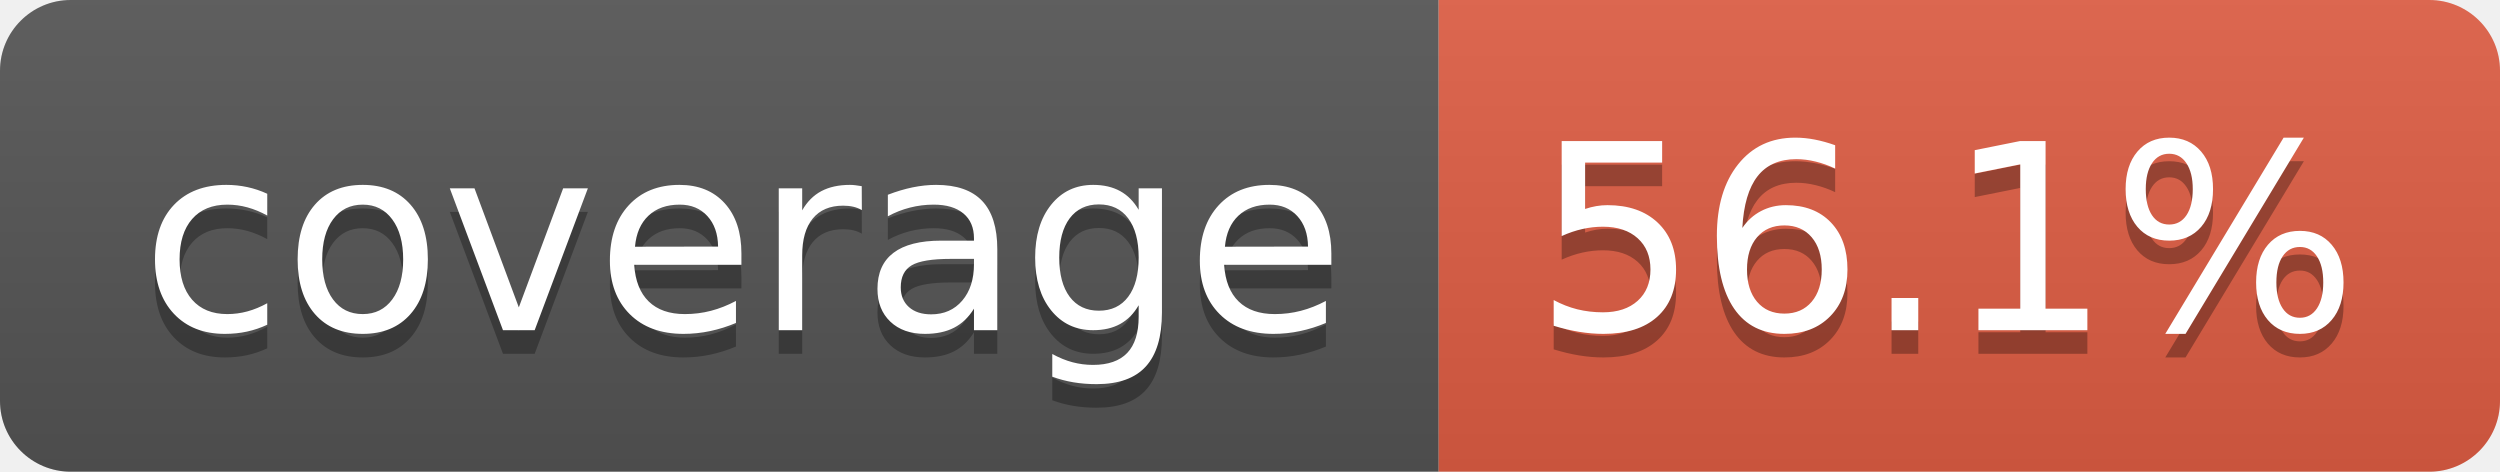
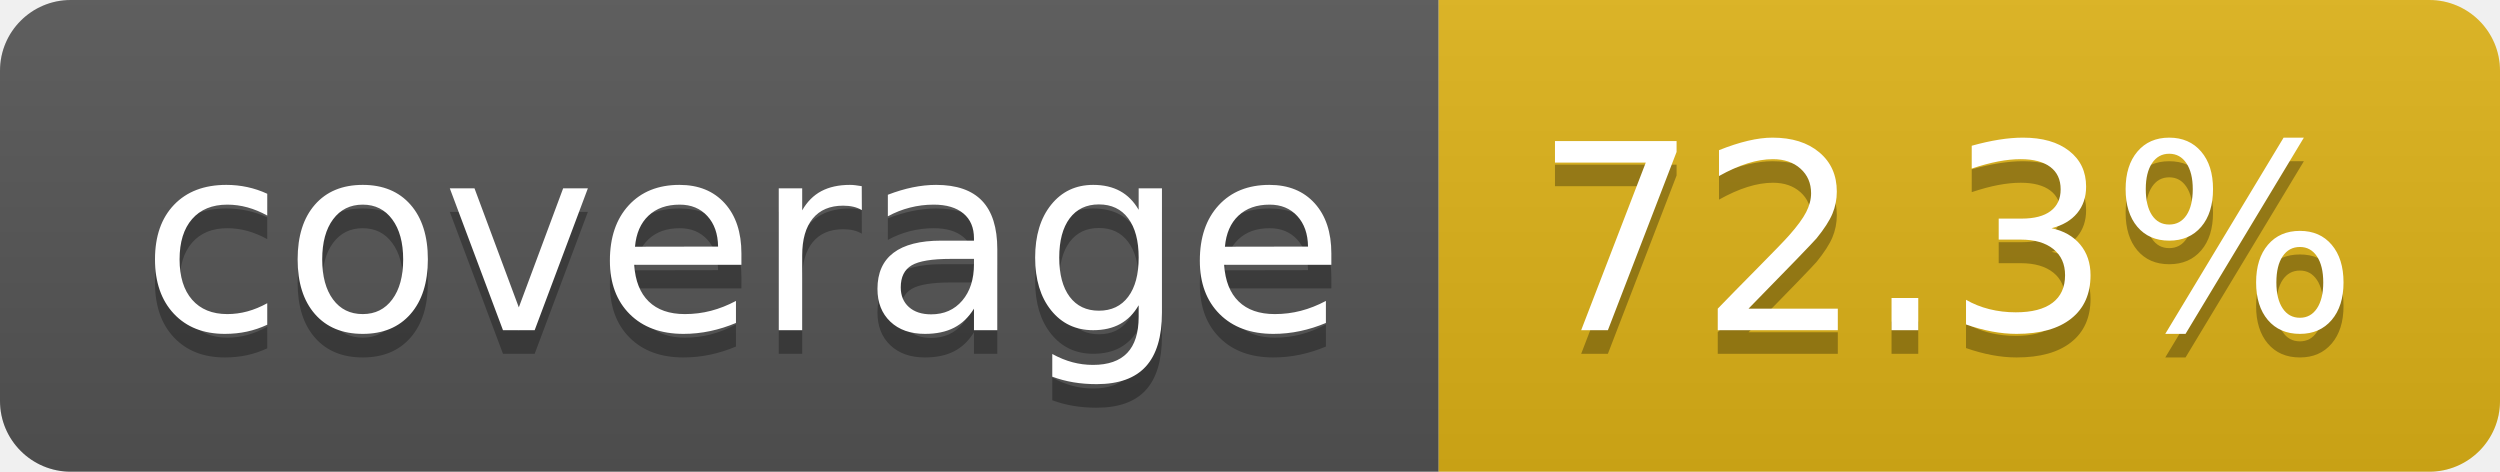
- <svg xmlns="http://www.w3.org/2000/svg" width="106" height="20" role="img" aria-label="coverage: 56.1%">
+ <svg xmlns="http://www.w3.org/2000/svg" width="106" height="20" role="img" aria-label="coverage: 72.3%">
  <linearGradient id="s" x2="0" y2="100%">
    <stop offset="0" stop-color="#bbb" stop-opacity=".1" />
    <stop offset="1" stop-opacity=".1" />
  </linearGradient>
  <clipPath id="r">
    <rect width="106" height="20" rx="3" fill="#fff" />
  </clipPath>
  <g clip-path="url(#r)">
    <rect width="61" height="20" fill="#555" />
-     <rect x="61" width="45" height="20" fill="#e05d44" />
+     <rect x="61" width="45" height="20" fill="#dfb317" />
    <rect width="106" height="20" fill="url(#s)" />
  </g>
  <g fill="#fff" text-anchor="middle" font-family="Verdana,Geneva,DejaVu Sans,sans-serif" text-rendering="geometricPrecision" font-size="110">
    <text aria-hidden="true" x="315" y="150" fill="#010101" fill-opacity=".3" transform="scale(.1)" textLength="510">coverage</text>
    <text x="315" y="140" transform="scale(.1)" fill="#fff" textLength="510">coverage</text>
-     <text aria-hidden="true" x="825" y="150" fill="#010101" fill-opacity=".3" transform="scale(.1)" textLength="350">56.1%</text>
-     <text x="825" y="140" transform="scale(.1)" fill="#fff" textLength="350">56.1%</text>
+     <text aria-hidden="true" x="825" y="150" fill="#010101" fill-opacity=".3" transform="scale(.1)" textLength="350">72.3%</text>
+     <text x="825" y="140" transform="scale(.1)" fill="#fff" textLength="350">72.3%</text>
  </g>
</svg>
